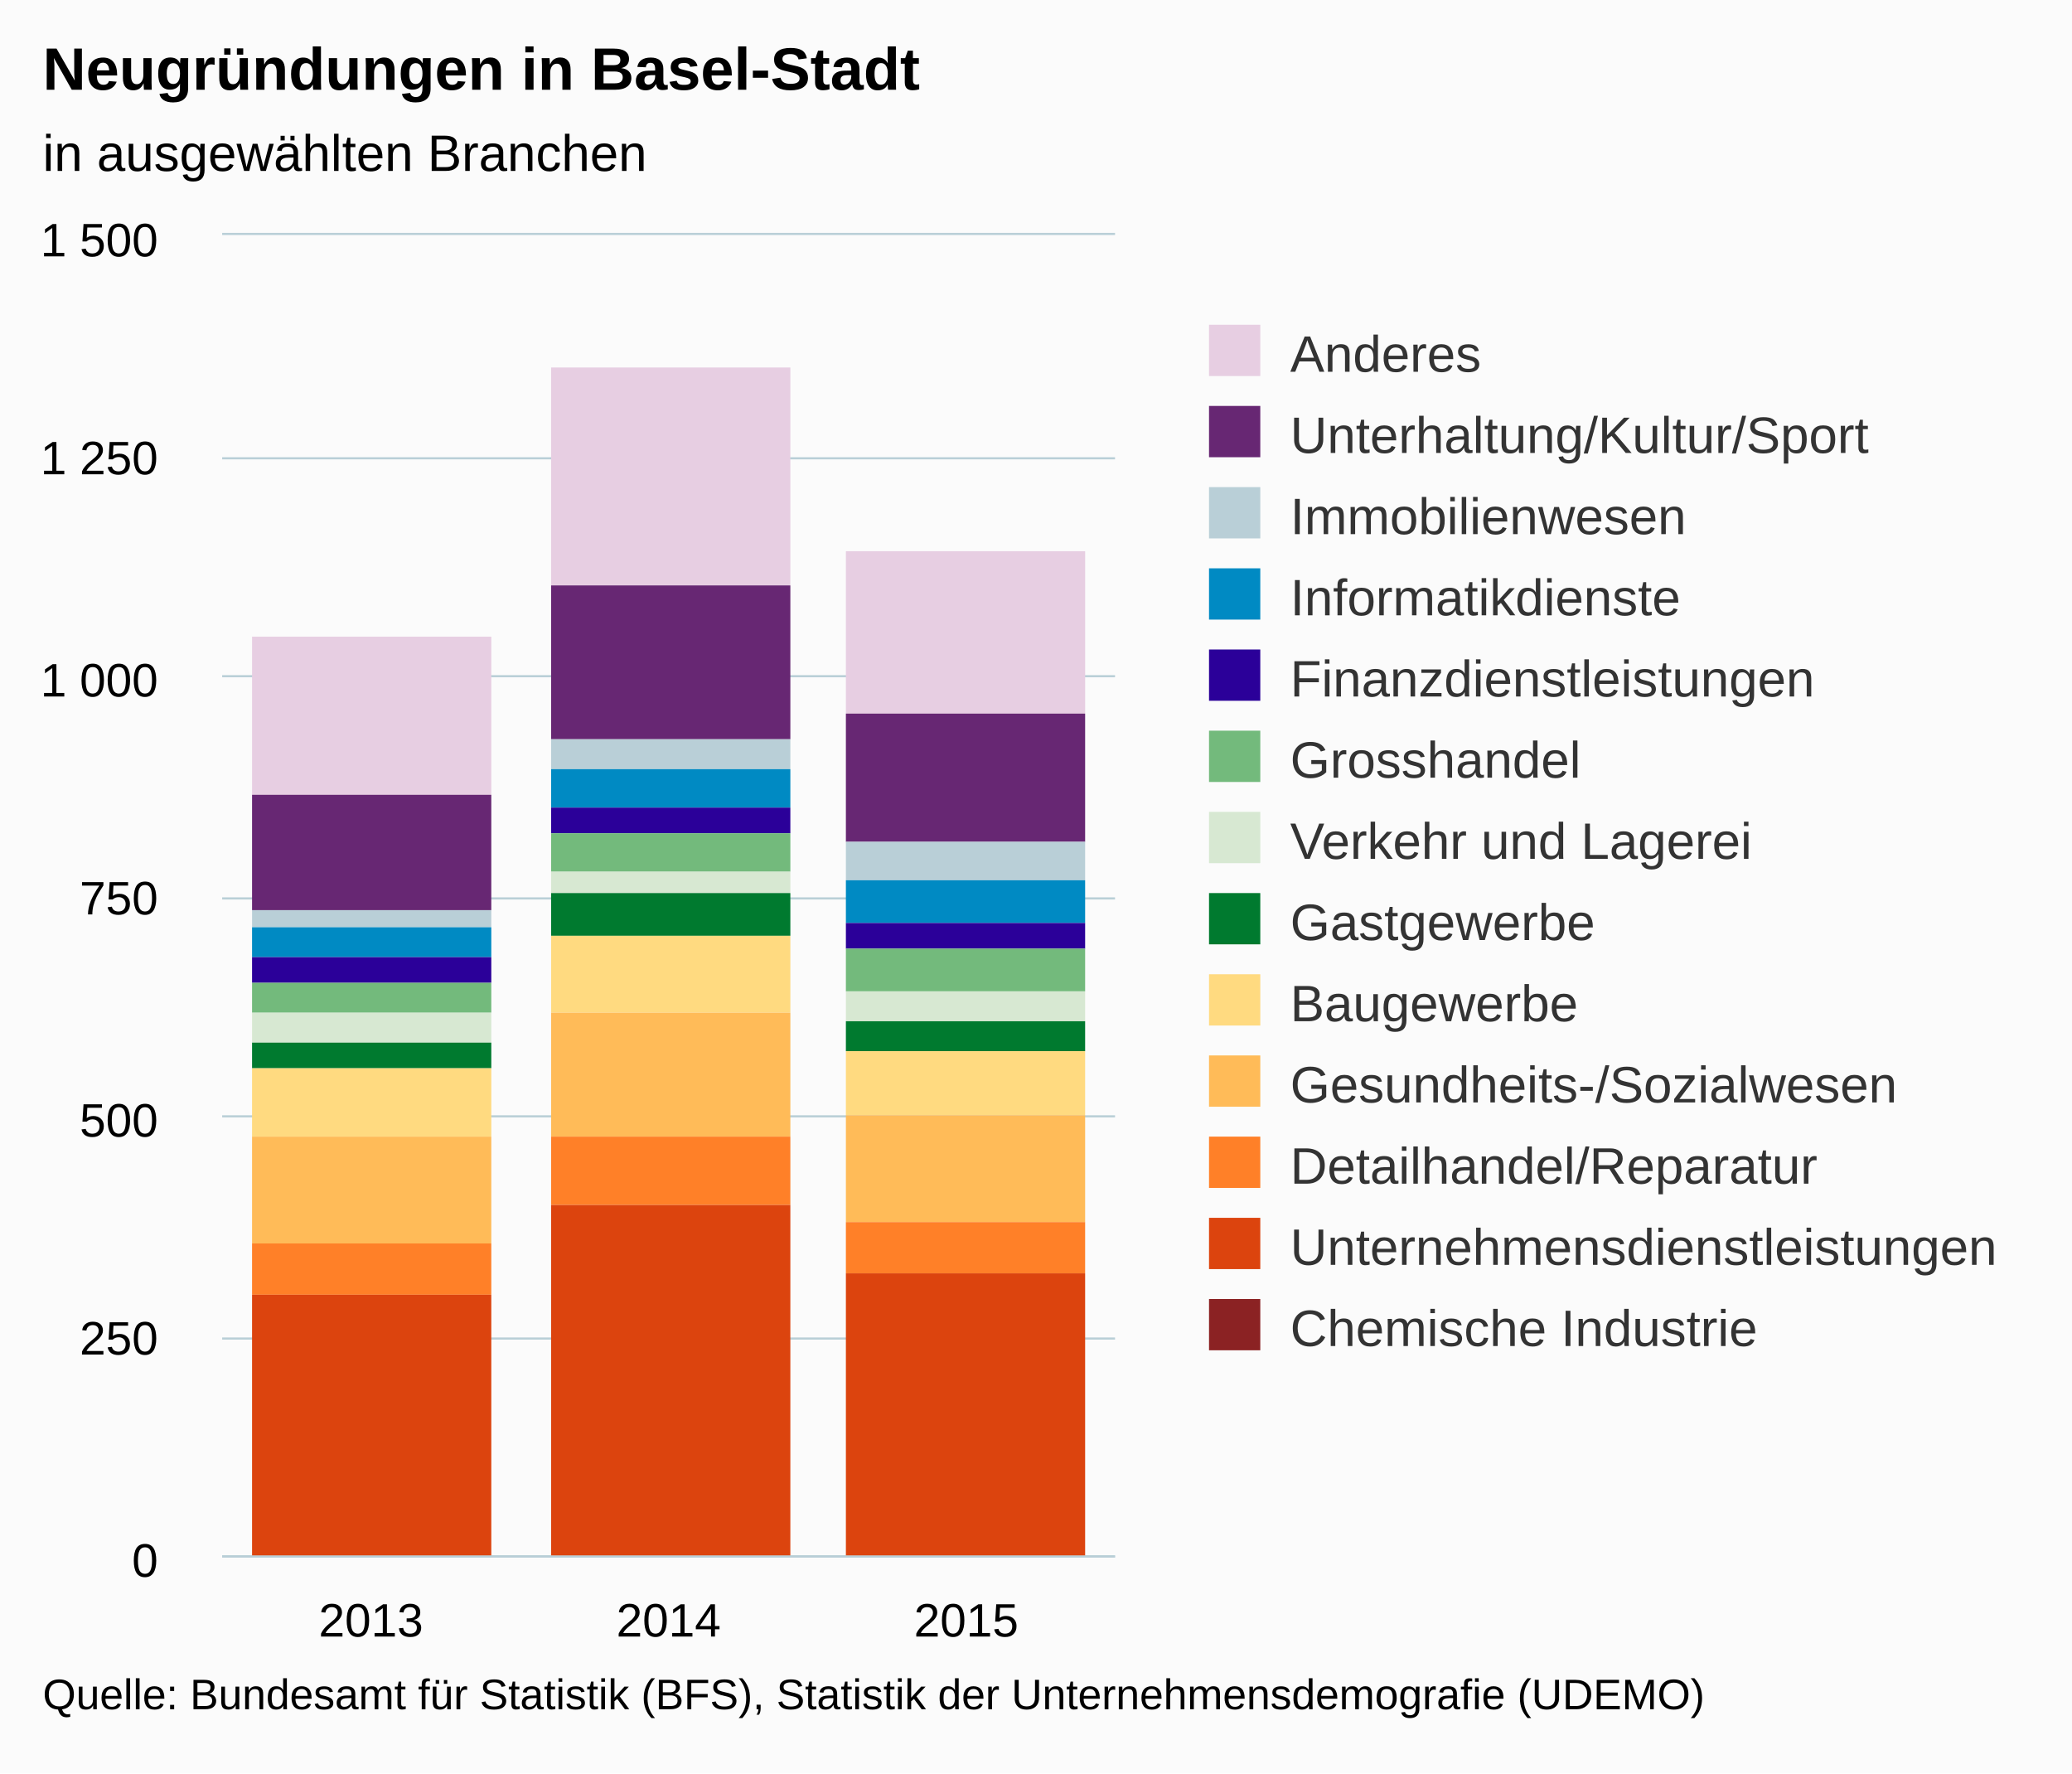
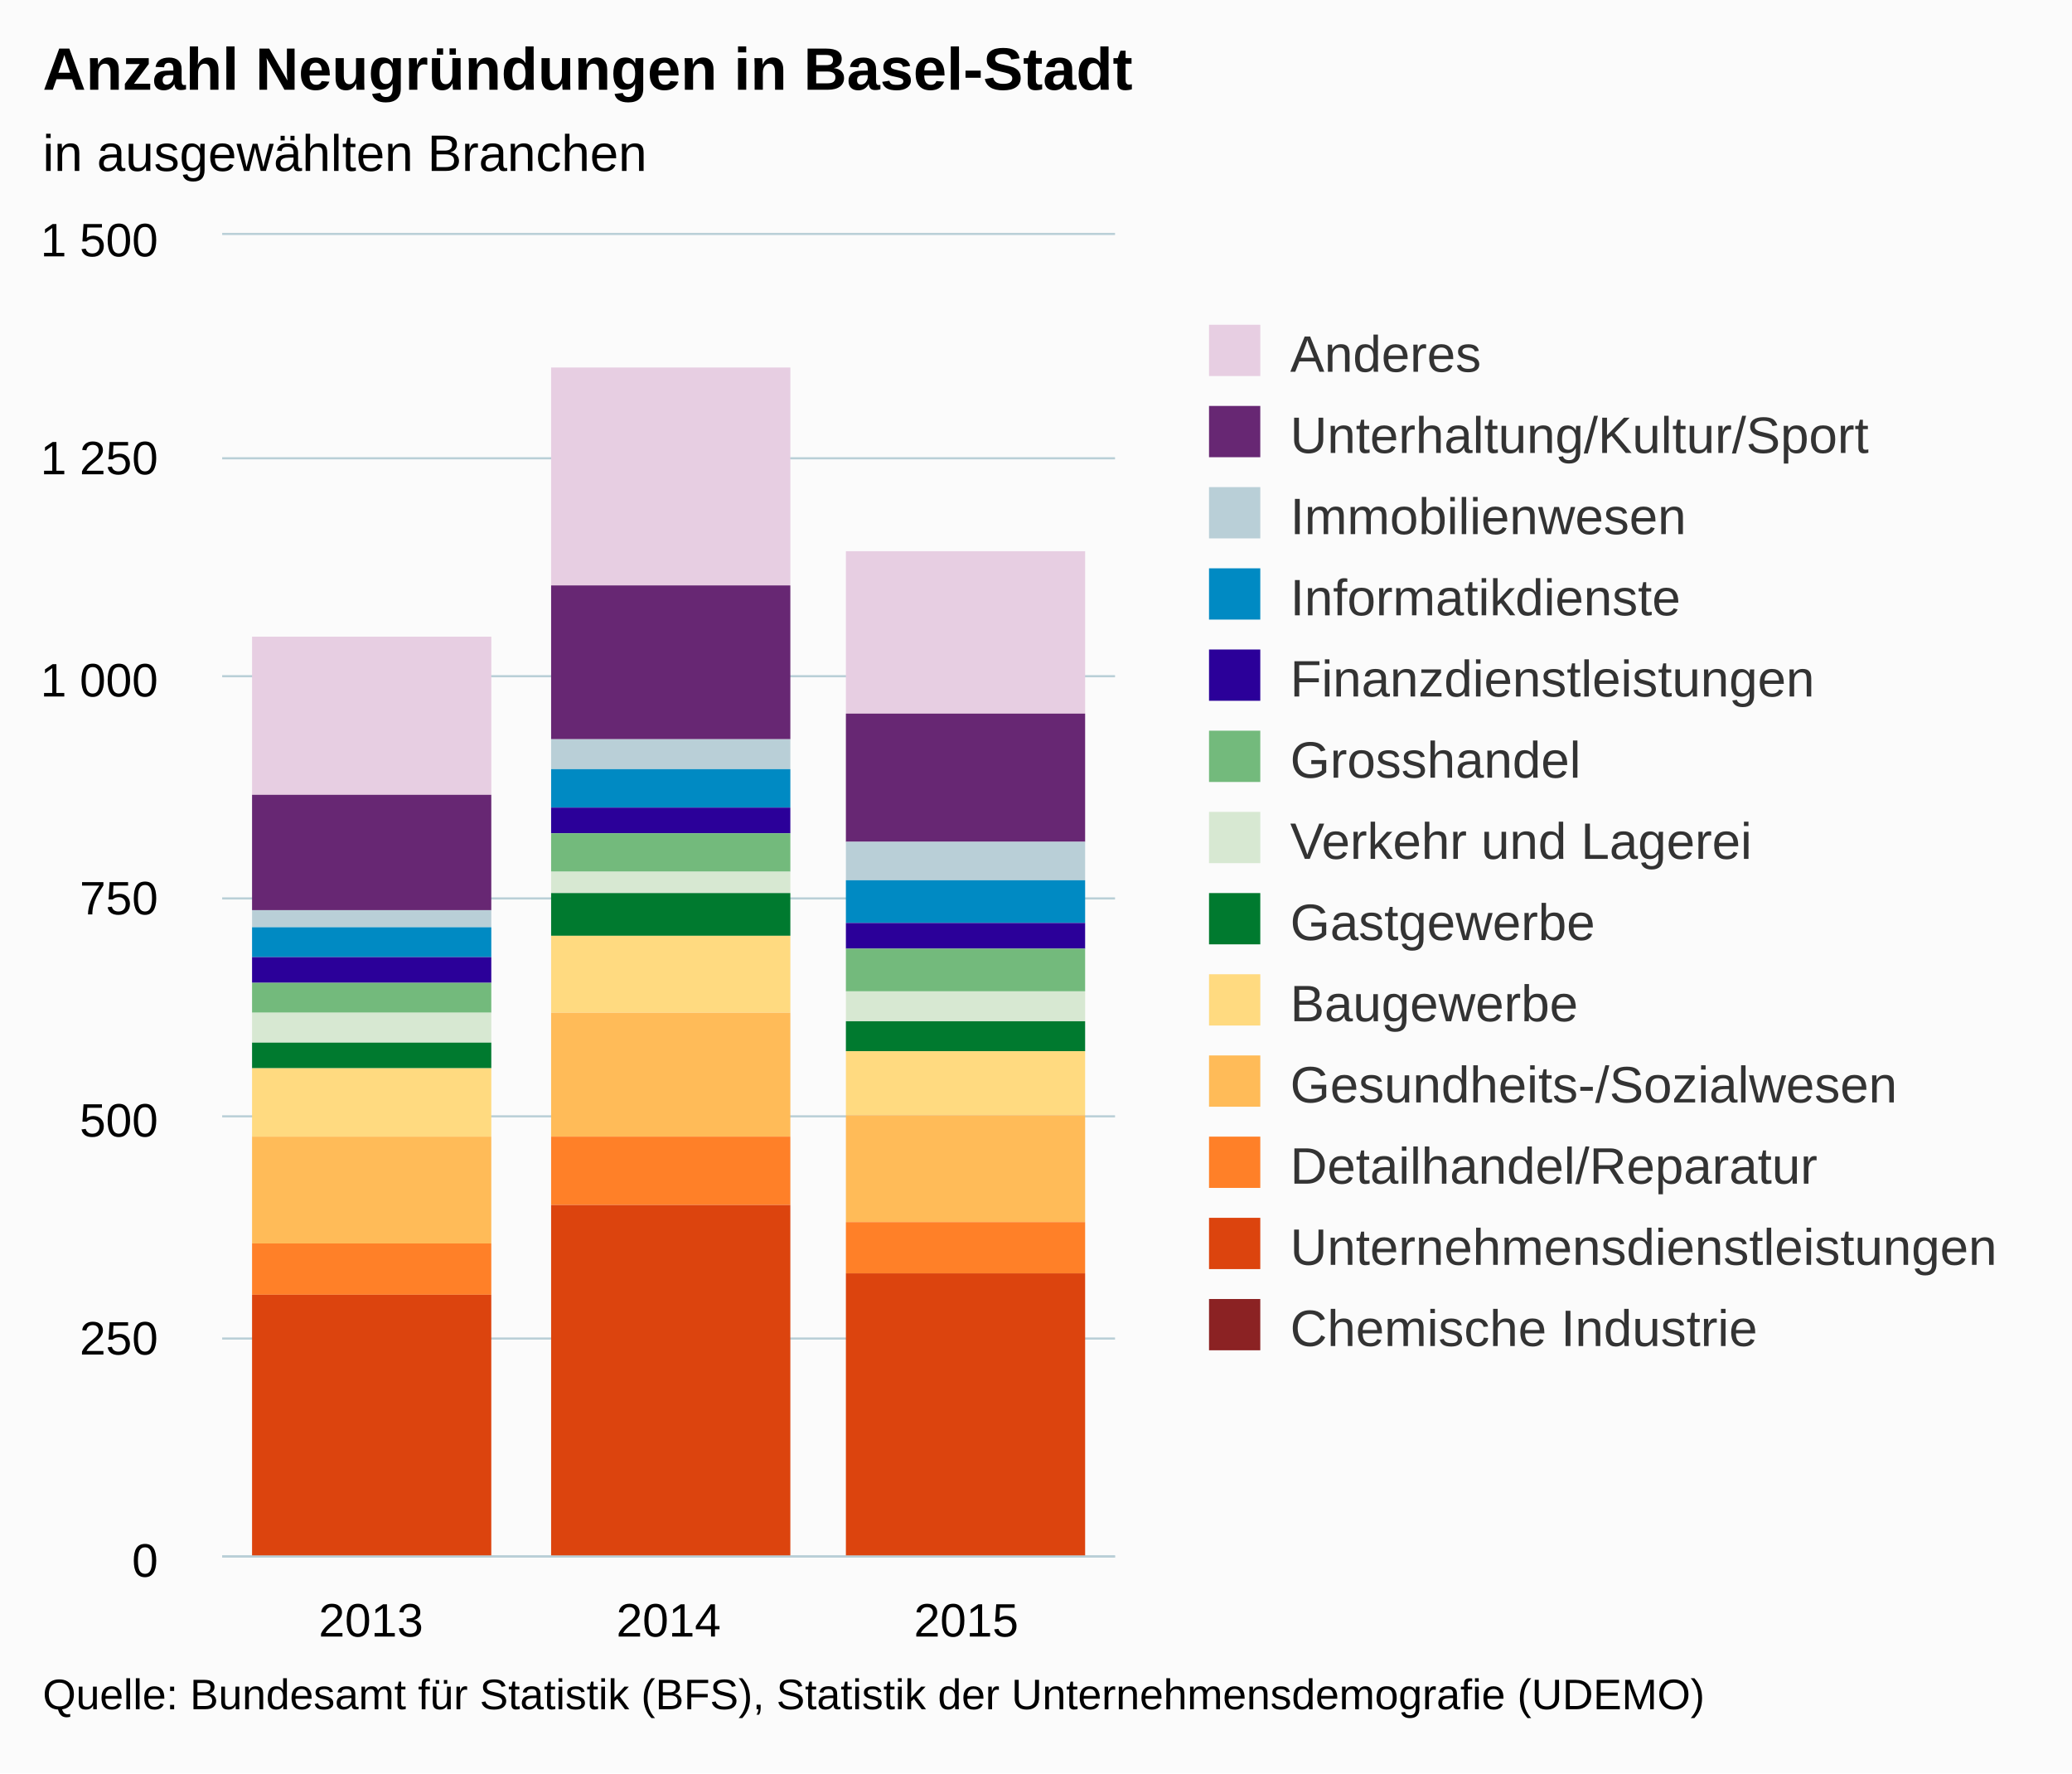
<svg xmlns="http://www.w3.org/2000/svg" version="1.1" class="highcharts-root" style="font-family:arial;font-size:12px;" viewBox="0 0 485 415">
  <defs>
    <clipPath>
      <rect x="0" y="0" width="209" height="309" fill="none" />
    </clipPath>
    <clipPath id="a">
      <rect x="0" y="0" width="209" height="309" fill="none" />
    </clipPath>
  </defs>
  <rect fill="#fbfbfb" class="highcharts-background" x="0" y="0" width="485" height="415" rx="0" ry="0" />
  <rect fill="none" class="highcharts-plot-background" x="52" y="55" width="209" height="309" />
  <g class="highcharts-pane-group" />
  <g class="highcharts-grid highcharts-xaxis-grid ">
    <path fill="none" class="highcharts-grid-line" d="M 121.5 55 L 121.5 364" opacity="1" />
    <path fill="none" class="highcharts-grid-line" d="M 190.5 55 L 190.5 364" opacity="1" />
    <path fill="none" class="highcharts-grid-line" d="M 260.5 55 L 260.5 364" opacity="1" />
    <path fill="none" class="highcharts-grid-line" d="M 51.5 55 L 51.5 364" opacity="1" />
  </g>
  <g class="highcharts-grid highcharts-yaxis-grid ">
    <path fill="none" stroke="#B9CFD7" stroke-width="0.5" class="highcharts-grid-line" d="M 52 364.25 L 261 364.25" opacity="1" />
    <path fill="none" stroke="#B9CFD7" stroke-width="0.5" class="highcharts-grid-line" d="M 52 313.25 L 261 313.25" opacity="1" />
    <path fill="none" stroke="#B9CFD7" stroke-width="0.5" class="highcharts-grid-line" d="M 52 261.25 L 261 261.25" opacity="1" />
    <path fill="none" stroke="#B9CFD7" stroke-width="0.5" class="highcharts-grid-line" d="M 52 210.25 L 261 210.25" opacity="1" />
    <path fill="none" stroke="#B9CFD7" stroke-width="0.5" class="highcharts-grid-line" d="M 52 158.25 L 261 158.25" opacity="1" />
    <path fill="none" stroke="#B9CFD7" stroke-width="0.5" class="highcharts-grid-line" d="M 52 107.25 L 261 107.25" opacity="1" />
    <path fill="none" stroke="#B9CFD7" stroke-width="0.5" class="highcharts-grid-line" d="M 52 54.75 L 261 54.75" opacity="1" />
  </g>
  <rect fill="none" class="highcharts-plot-border" x="52" y="55" width="209" height="309" />
  <g class="highcharts-axis highcharts-xaxis ">
    <path fill="none" class="highcharts-axis-line" stroke="#B9CFD7" stroke-width="0.5" d="M 52 364.25 L 261 364.25" />
  </g>
  <g class="highcharts-axis highcharts-yaxis ">
    <path fill="none" class="highcharts-axis-line" d="M 52 55 L 52 364" />
  </g>
  <g class="highcharts-series-group">
    <g class="highcharts-series highcharts-series-0 highcharts-column-series highcharts-color-undefined " transform="translate(52,55) scale(1 1)" clip-path="url(#a)">
      <rect x="7" y="94" width="56" height="37" fill="#E7CEE2" class="highcharts-point" />
      <rect x="77" y="31" width="56" height="51" fill="#E7CEE2" class="highcharts-point" />
      <rect x="146" y="74" width="56" height="38" fill="#E7CEE2" class="highcharts-point" />
    </g>
    <g class="highcharts-markers highcharts-series-0 highcharts-column-series highcharts-color-undefined " transform="translate(52,55) scale(1 1)" clip-path="none" />
    <g class="highcharts-series highcharts-series-1 highcharts-column-series highcharts-color-undefined " transform="translate(52,55) scale(1 1)" clip-path="url(#a)">
      <rect x="7" y="131" width="56" height="27" fill="#672773" class="highcharts-point" />
      <rect x="77" y="82" width="56" height="36" fill="#672773" class="highcharts-point" />
      <rect x="146" y="112" width="56" height="30" fill="#672773" class="highcharts-point" />
    </g>
    <g class="highcharts-markers highcharts-series-1 highcharts-column-series highcharts-color-undefined " transform="translate(52,55) scale(1 1)" clip-path="none" />
    <g class="highcharts-series highcharts-series-2 highcharts-column-series highcharts-color-undefined " transform="translate(52,55) scale(1 1)" clip-path="url(#a)">
      <rect x="7" y="158" width="56" height="4" fill="#B9CFD7" class="highcharts-point" />
      <rect x="77" y="118" width="56" height="7" fill="#B9CFD7" class="highcharts-point" />
      <rect x="146" y="142" width="56" height="9" fill="#B9CFD7" class="highcharts-point" />
    </g>
    <g class="highcharts-markers highcharts-series-2 highcharts-column-series highcharts-color-undefined " transform="translate(52,55) scale(1 1)" clip-path="none" />
    <g class="highcharts-series highcharts-series-3 highcharts-column-series highcharts-color-undefined " transform="translate(52,55) scale(1 1)" clip-path="url(#a)">
      <rect x="7" y="162" width="56" height="7" fill="#008AC3" class="highcharts-point" />
      <rect x="77" y="125" width="56" height="9" fill="#008AC3" class="highcharts-point" />
      <rect x="146" y="151" width="56" height="10" fill="#008AC3" class="highcharts-point" />
    </g>
    <g class="highcharts-markers highcharts-series-3 highcharts-column-series highcharts-color-undefined " transform="translate(52,55) scale(1 1)" clip-path="none" />
    <g class="highcharts-series highcharts-series-4 highcharts-column-series highcharts-color-undefined " transform="translate(52,55) scale(1 1)" clip-path="url(#a)">
      <rect x="7" y="169" width="56" height="6" fill="#2B0099" class="highcharts-point" />
      <rect x="77" y="134" width="56" height="6" fill="#2B0099" class="highcharts-point" />
      <rect x="146" y="161" width="56" height="6" fill="#2B0099" class="highcharts-point" />
    </g>
    <g class="highcharts-markers highcharts-series-4 highcharts-column-series highcharts-color-undefined " transform="translate(52,55) scale(1 1)" clip-path="none" />
    <g class="highcharts-series highcharts-series-5 highcharts-column-series highcharts-color-undefined " transform="translate(52,55) scale(1 1)" clip-path="url(#a)">
      <rect x="7" y="175" width="56" height="7" fill="#73BA7C" class="highcharts-point" />
      <rect x="77" y="140" width="56" height="9" fill="#73BA7C" class="highcharts-point" />
      <rect x="146" y="167" width="56" height="10" fill="#73BA7C" class="highcharts-point" />
    </g>
    <g class="highcharts-markers highcharts-series-5 highcharts-column-series highcharts-color-undefined " transform="translate(52,55) scale(1 1)" clip-path="none" />
    <g class="highcharts-series highcharts-series-6 highcharts-column-series highcharts-color-undefined " transform="translate(52,55) scale(1 1)" clip-path="url(#a)">
      <rect x="7" y="182" width="56" height="7" fill="#D7E8D2" class="highcharts-point" />
      <rect x="77" y="149" width="56" height="5" fill="#D7E8D2" class="highcharts-point" />
      <rect x="146" y="177" width="56" height="7" fill="#D7E8D2" class="highcharts-point" />
    </g>
    <g class="highcharts-markers highcharts-series-6 highcharts-column-series highcharts-color-undefined " transform="translate(52,55) scale(1 1)" clip-path="none" />
    <g class="highcharts-series highcharts-series-7 highcharts-column-series highcharts-color-undefined " transform="translate(52,55) scale(1 1)" clip-path="url(#a)">
      <rect x="7" y="189" width="56" height="6" fill="#007A2F" class="highcharts-point" />
      <rect x="77" y="154" width="56" height="10" fill="#007A2F" class="highcharts-point" />
      <rect x="146" y="184" width="56" height="7" fill="#007A2F" class="highcharts-point" />
    </g>
    <g class="highcharts-markers highcharts-series-7 highcharts-column-series highcharts-color-undefined " transform="translate(52,55) scale(1 1)" clip-path="none" />
    <g class="highcharts-series highcharts-series-8 highcharts-column-series highcharts-color-undefined " transform="translate(52,55) scale(1 1)" clip-path="url(#a)">
      <rect x="7" y="195" width="56" height="16" fill="#FFDA80" class="highcharts-point" />
      <rect x="77" y="164" width="56" height="18" fill="#FFDA80" class="highcharts-point" />
      <rect x="146" y="191" width="56" height="15" fill="#FFDA80" class="highcharts-point" />
    </g>
    <g class="highcharts-markers highcharts-series-8 highcharts-column-series highcharts-color-undefined " transform="translate(52,55) scale(1 1)" clip-path="none" />
    <g class="highcharts-series highcharts-series-9 highcharts-column-series highcharts-color-undefined " transform="translate(52,55) scale(1 1)" clip-path="url(#a)">
      <rect x="7" y="211" width="56" height="25" fill="#FFBB58" class="highcharts-point" />
      <rect x="77" y="182" width="56" height="29" fill="#FFBB58" class="highcharts-point" />
      <rect x="146" y="206" width="56" height="25" fill="#FFBB58" class="highcharts-point" />
    </g>
    <g class="highcharts-markers highcharts-series-9 highcharts-column-series highcharts-color-undefined " transform="translate(52,55) scale(1 1)" clip-path="none" />
    <g class="highcharts-series highcharts-series-10 highcharts-column-series highcharts-color-undefined " transform="translate(52,55) scale(1 1)" clip-path="url(#a)">
      <rect x="7" y="236" width="56" height="12" fill="#FF8028" class="highcharts-point" />
      <rect x="77" y="211" width="56" height="16" fill="#FF8028" class="highcharts-point" />
      <rect x="146" y="231" width="56" height="12" fill="#FF8028" class="highcharts-point" />
    </g>
    <g class="highcharts-markers highcharts-series-10 highcharts-column-series highcharts-color-undefined " transform="translate(52,55) scale(1 1)" clip-path="none" />
    <g class="highcharts-series highcharts-series-11 highcharts-column-series highcharts-color-undefined " transform="translate(52,55) scale(1 1)" clip-path="url(#a)">
      <rect x="7" y="248" width="56" height="62" fill="#DC440E" class="highcharts-point" />
      <rect x="77" y="227" width="56" height="82" fill="#DC440E" class="highcharts-point" />
      <rect x="146" y="243" width="56" height="67" fill="#DC440E" class="highcharts-point" />
    </g>
    <g class="highcharts-markers highcharts-series-11 highcharts-column-series highcharts-color-undefined " transform="translate(52,55) scale(1 1)" clip-path="none" />
    <g class="highcharts-series highcharts-series-12 highcharts-column-series highcharts-color-undefined " transform="translate(52,55) scale(1 1)" clip-path="url(#a)">
      <rect x="7" y="310" width="56" height="0" fill="#8B2223" class="highcharts-point" />
      <rect x="77" y="309" width="56" height="1" fill="#8B2223" class="highcharts-point" />
      <rect x="146" y="310" width="56" height="0" fill="#8B2223" class="highcharts-point" />
    </g>
    <g class="highcharts-markers highcharts-series-12 highcharts-column-series highcharts-color-undefined " transform="translate(52,55) scale(1 1)" clip-path="none" />
  </g>
  <text x="10" text-anchor="start" class="highcharts-title" style="color:#000000;font-size:14px;font-weight:bold;fill:#000000;" y="21">
-     <tspan>Neugründungen in Basel-Stadt</tspan>
+     <tspan>Anzahl Neugründungen in Basel-Stadt</tspan>
  </text>
  <text x="10" text-anchor="start" class="highcharts-subtitle" style="color:#000000;font-size:12px;font-weight:normal;font-family:arial;fill:#000000;" y="40">
    <tspan>in ausgewählten Branchen</tspan>
  </text>
  <g class="highcharts-legend" transform="translate(273,69)">
    <rect fill="none" class="highcharts-legend-box" rx="0" ry="0" x="0" y="0" width="202" height="258" visibility="visible" />
    <g>
      <g>
        <g class="highcharts-legend-item highcharts-column-series highcharts-color-undefined highcharts-series-0" transform="translate(8,3)">
          <text x="21" style="color:#333333;font-size:12px;font-weight:normal;cursor:pointer;fill:#333333;" text-anchor="start" y="15">
            <tspan>Anderes</tspan>
          </text>
          <rect x="2" y="4" width="12" height="12" fill="#E7CEE2" class="highcharts-point" />
        </g>
        <g class="highcharts-legend-item highcharts-column-series highcharts-color-undefined highcharts-series-1" transform="translate(8,22)">
          <text x="21" y="15" style="color:#333333;font-size:12px;font-weight:normal;cursor:pointer;fill:#333333;" text-anchor="start">
            <tspan>Unterhaltung/Kultur/Sport</tspan>
          </text>
          <rect x="2" y="4" width="12" height="12" fill="#672773" class="highcharts-point" />
        </g>
        <g class="highcharts-legend-item highcharts-column-series highcharts-color-undefined highcharts-series-2" transform="translate(8,41)">
          <text x="21" y="15" style="color:#333333;font-size:12px;font-weight:normal;cursor:pointer;fill:#333333;" text-anchor="start">
            <tspan>Immobilienwesen</tspan>
          </text>
          <rect x="2" y="4" width="12" height="12" fill="#B9CFD7" class="highcharts-point" />
        </g>
        <g class="highcharts-legend-item highcharts-column-series highcharts-color-undefined highcharts-series-3" transform="translate(8,60)">
          <text x="21" y="15" style="color:#333333;font-size:12px;font-weight:normal;cursor:pointer;fill:#333333;" text-anchor="start">
            <tspan>Informatikdienste</tspan>
          </text>
          <rect x="2" y="4" width="12" height="12" fill="#008AC3" class="highcharts-point" />
        </g>
        <g class="highcharts-legend-item highcharts-column-series highcharts-color-undefined highcharts-series-4" transform="translate(8,79)">
          <text x="21" y="15" style="color:#333333;font-size:12px;font-weight:normal;cursor:pointer;fill:#333333;" text-anchor="start">
            <tspan>Finanzdienstleistungen</tspan>
          </text>
          <rect x="2" y="4" width="12" height="12" fill="#2B0099" class="highcharts-point" />
        </g>
        <g class="highcharts-legend-item highcharts-column-series highcharts-color-undefined highcharts-series-5" transform="translate(8,98)">
          <text x="21" y="15" style="color:#333333;font-size:12px;font-weight:normal;cursor:pointer;fill:#333333;" text-anchor="start">
            <tspan>Grosshandel</tspan>
          </text>
          <rect x="2" y="4" width="12" height="12" fill="#73BA7C" class="highcharts-point" />
        </g>
        <g class="highcharts-legend-item highcharts-column-series highcharts-color-undefined highcharts-series-6" transform="translate(8,117)">
          <text x="21" y="15" style="color:#333333;font-size:12px;font-weight:normal;cursor:pointer;fill:#333333;" text-anchor="start">
            <tspan>Verkehr und Lagerei</tspan>
          </text>
          <rect x="2" y="4" width="12" height="12" fill="#D7E8D2" class="highcharts-point" />
        </g>
        <g class="highcharts-legend-item highcharts-column-series highcharts-color-undefined highcharts-series-7" transform="translate(8,136)">
          <text x="21" y="15" style="color:#333333;font-size:12px;font-weight:normal;cursor:pointer;fill:#333333;" text-anchor="start">
            <tspan>Gastgewerbe</tspan>
          </text>
          <rect x="2" y="4" width="12" height="12" fill="#007A2F" class="highcharts-point" />
        </g>
        <g class="highcharts-legend-item highcharts-column-series highcharts-color-undefined highcharts-series-8" transform="translate(8,155)">
          <text x="21" y="15" style="color:#333333;font-size:12px;font-weight:normal;cursor:pointer;fill:#333333;" text-anchor="start">
            <tspan>Baugewerbe</tspan>
          </text>
          <rect x="2" y="4" width="12" height="12" fill="#FFDA80" class="highcharts-point" />
        </g>
        <g class="highcharts-legend-item highcharts-column-series highcharts-color-undefined highcharts-series-9" transform="translate(8,174)">
          <text x="21" y="15" style="color:#333333;font-size:12px;font-weight:normal;cursor:pointer;fill:#333333;" text-anchor="start">
            <tspan>Gesundheits-/Sozialwesen</tspan>
          </text>
          <rect x="2" y="4" width="12" height="12" fill="#FFBB58" class="highcharts-point" />
        </g>
        <g class="highcharts-legend-item highcharts-column-series highcharts-color-undefined highcharts-series-10" transform="translate(8,193)">
          <text x="21" y="15" style="color:#333333;font-size:12px;font-weight:normal;cursor:pointer;fill:#333333;" text-anchor="start">
            <tspan>Detailhandel/Reparatur</tspan>
          </text>
          <rect x="2" y="4" width="12" height="12" fill="#FF8028" class="highcharts-point" />
        </g>
        <g class="highcharts-legend-item highcharts-column-series highcharts-color-undefined highcharts-series-11" transform="translate(8,212)">
          <text x="21" y="15" style="color:#333333;font-size:12px;font-weight:normal;cursor:pointer;fill:#333333;" text-anchor="start">
            <tspan>Unternehmensdienstleistungen</tspan>
          </text>
          <rect x="2" y="4" width="12" height="12" fill="#DC440E" class="highcharts-point" />
        </g>
        <g class="highcharts-legend-item highcharts-column-series highcharts-color-undefined highcharts-series-12" transform="translate(8,231)">
          <text x="21" y="15" style="color:#333333;font-size:12px;font-weight:normal;cursor:pointer;fill:#333333;" text-anchor="start">
            <tspan>Chemische Industrie</tspan>
          </text>
          <rect x="2" y="4" width="12" height="12" fill="#8B2223" class="highcharts-point" />
        </g>
      </g>
    </g>
  </g>
  <g class="highcharts-axis-labels highcharts-xaxis-labels ">
    <text x="86.833" style="color:#000000;cursor:default;font-size:11px;fill:#000000;" text-anchor="middle" transform="translate(0,0)" y="383" opacity="1">
      <tspan>2013</tspan>
    </text>
    <text x="156.5" style="color:#000000;cursor:default;font-size:11px;fill:#000000;" text-anchor="middle" transform="translate(0,0)" y="383" opacity="1">
      <tspan>2014</tspan>
    </text>
    <text x="226.167" style="color:#000000;cursor:default;font-size:11px;fill:#000000;" text-anchor="middle" transform="translate(0,0)" y="383" opacity="1">
      <tspan>2015</tspan>
    </text>
  </g>
  <g class="highcharts-axis-labels highcharts-yaxis-labels ">
    <text x="37" style="color:#000000;cursor:default;font-size:11px;fill:#000000;" text-anchor="end" transform="translate(0,0)" y="369" opacity="1">
      <tspan>0</tspan>
    </text>
    <text x="37" style="color:#000000;cursor:default;font-size:11px;fill:#000000;" text-anchor="end" transform="translate(0,0)" y="317" opacity="1">
      <tspan>250</tspan>
    </text>
    <text x="37" style="color:#000000;cursor:default;font-size:11px;fill:#000000;" text-anchor="end" transform="translate(0,0)" y="266" opacity="1">
      <tspan>500</tspan>
    </text>
    <text x="37" style="color:#000000;cursor:default;font-size:11px;fill:#000000;" text-anchor="end" transform="translate(0,0)" y="214" opacity="1">
      <tspan>750</tspan>
    </text>
    <text x="37" style="color:#000000;cursor:default;font-size:11px;fill:#000000;" text-anchor="end" transform="translate(0,0)" y="163" opacity="1">
      <tspan>1 000</tspan>
    </text>
    <text x="37" style="color:#000000;cursor:default;font-size:11px;fill:#000000;" text-anchor="end" transform="translate(0,0)" y="111" opacity="1">
      <tspan>1 250</tspan>
    </text>
    <text x="37" style="color:#000000;cursor:default;font-size:11px;fill:#000000;" text-anchor="end" transform="translate(0,0)" y="60" opacity="1">
      <tspan>1 500</tspan>
    </text>
  </g>
  <text x="10" class="highcharts-credits" text-anchor="start" style="cursor:default;color:#000000;font-size:10px;fill:#000000;" y="400">
    <tspan>Quelle: Bundesamt für Statistik (BFS), Statistik der Unternehmensdemografie (UDEMO)</tspan>
  </text>
</svg>
